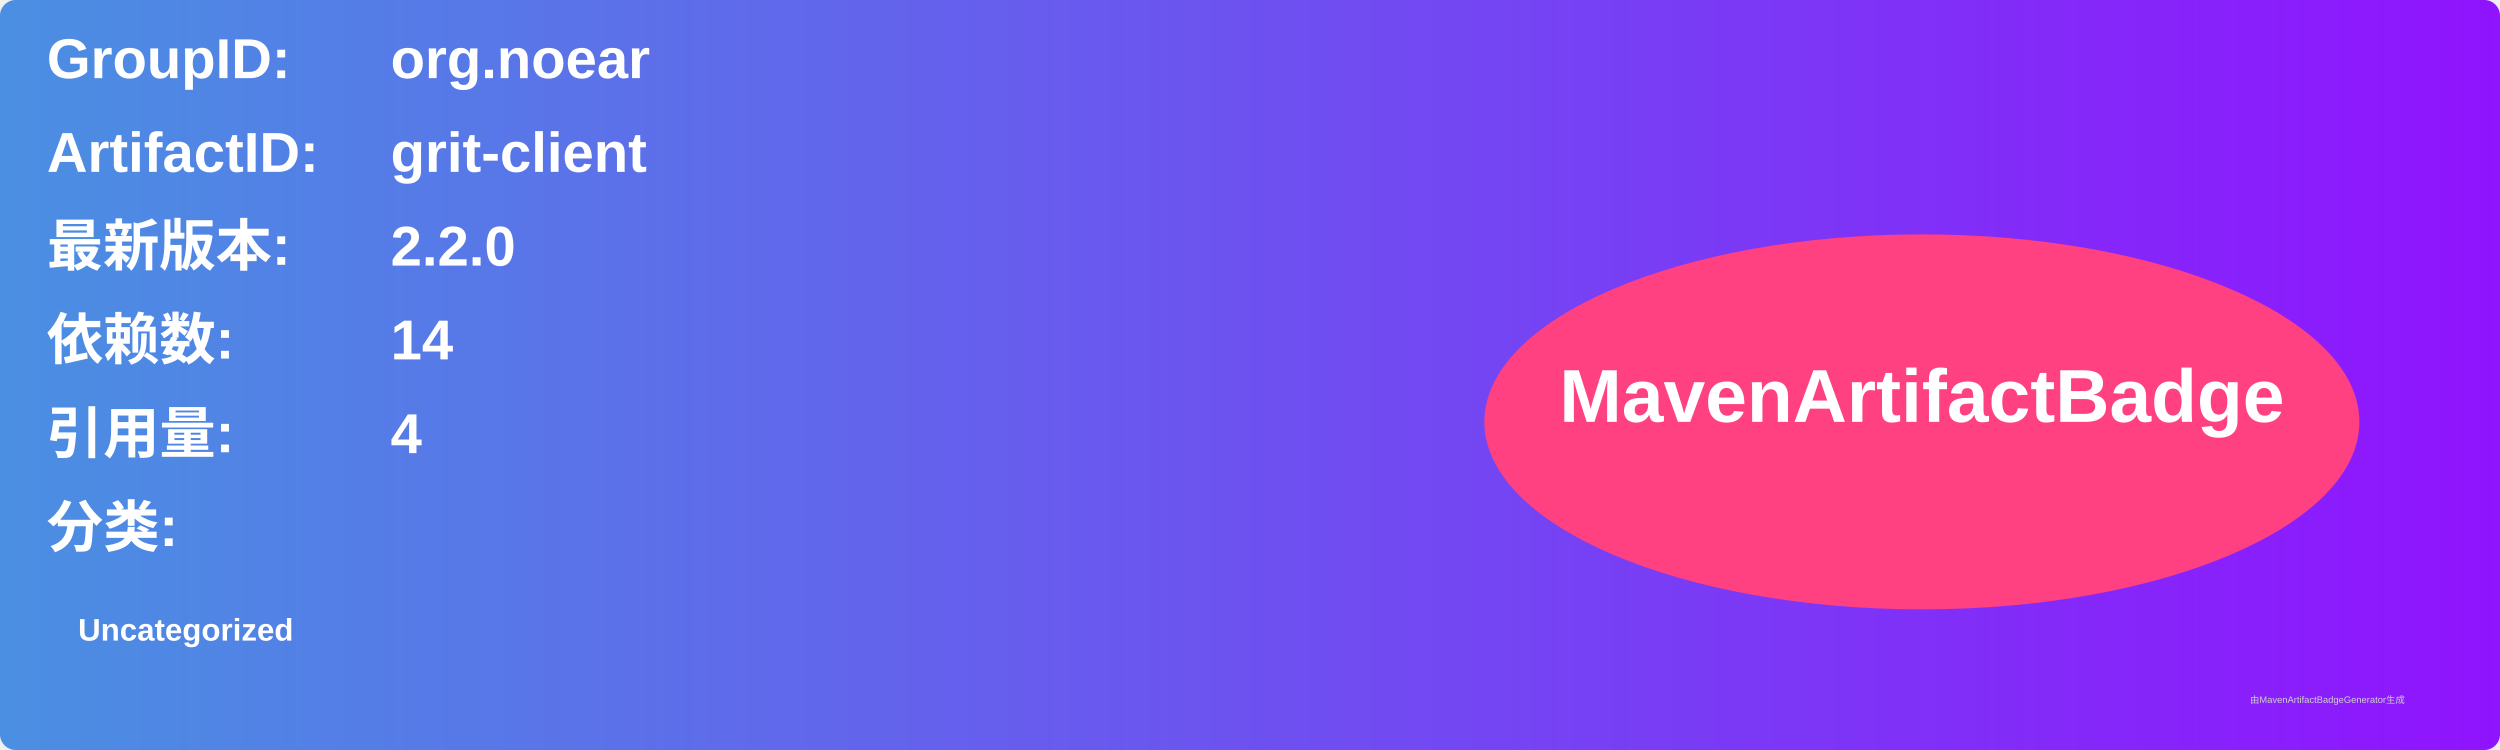
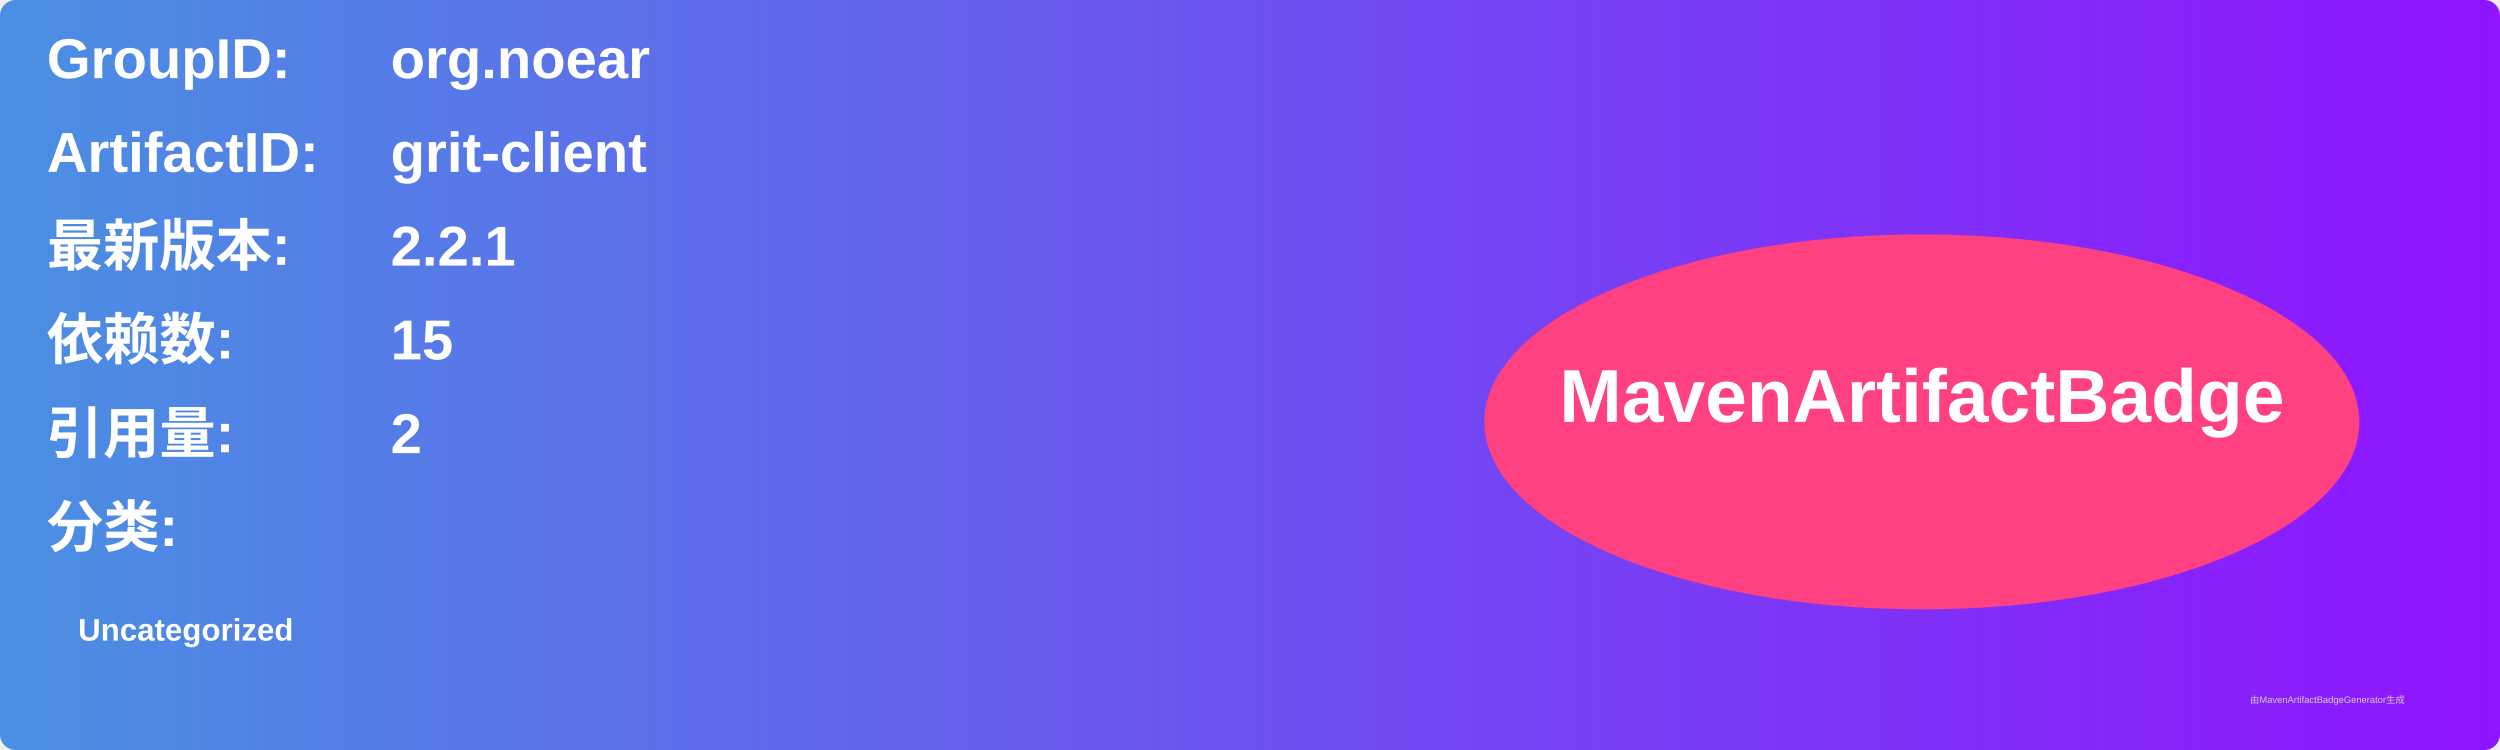
<svg xmlns="http://www.w3.org/2000/svg" width="800" height="240" viewBox="0 0 800 240">
  <linearGradient id="grad" x1="0%" y1="0%" x2="100%" y2="0%">
    <stop offset="0%" stop-color="#4a90e2" />
    <stop offset="100%" stop-color="#9013fe" />
  </linearGradient>
  <rect width="100%" height="100%" rx="5" ry="5" fill="url(#grad)" />
  <g transform="translate(15, 15)">
    <text x="0" y="10" font-family="Arial" font-size="18" fill="white" font-weight="bold" width="260">GroupID:</text>
    <text x="110" y="10" font-family="Arial" font-size="18" fill="white" font-weight="bold" width="460">org.noear</text>
    <text x="0" y="40" font-family="Arial" font-size="18" fill="white" font-weight="bold" width="260">ArtifactID:</text>
    <text x="110" y="40" font-family="Arial" font-size="18" fill="white" font-weight="bold" width="460">grit-client</text>
    <text x="0" y="70" font-family="Arial" font-size="18" fill="white" font-weight="bold">最新版本:</text>
    <text x="110" y="70" font-family="Arial" font-size="18" fill="white" font-weight="bold">
-       <tspan font-weight="bold">2.2.0</tspan>
+       <tspan font-weight="bold">2.2.1</tspan>
    </text>
    <text x="0" y="100" font-family="Arial" font-size="18" fill="white" font-weight="bold">依赖数: </text>
    <text x="110" y="100" font-family="Arial" font-size="18" fill="white">
-       <tspan font-weight="bold">14</tspan>
+       <tspan font-weight="bold">15</tspan>
    </text>
    <text x="0" y="130" font-family="Arial" font-size="18" fill="white" font-weight="bold">引用量: </text>
    <text x="110" y="130" font-family="Arial" font-size="18" fill="white">
-       <tspan font-weight="bold">4</tspan>
+       <tspan font-weight="bold">2</tspan>
    </text>
    <text x="0" y="160" font-family="Arial" font-size="18" fill="white" font-weight="bold">分类:</text>
    <text x="10" y="190" font-family="Arial" font-size="10" fill="white">
      <tspan font-weight="bold">Uncategorized</tspan>
    </text>
    <ellipse cx="600" cy="120" rx="140" ry="60" fill="#ff4081" />
    <text x="600" y="120" text-anchor="middle" font-family="Arial" font-size="24" fill="white" font-weight="bold">MavenArtifactBadge</text>
  </g>
  <text x="720" y="225" font-family="Arial" font-size="3" fill="#d0d0d0">由MavenArtifactBadgeGenerator生成</text>
</svg>
